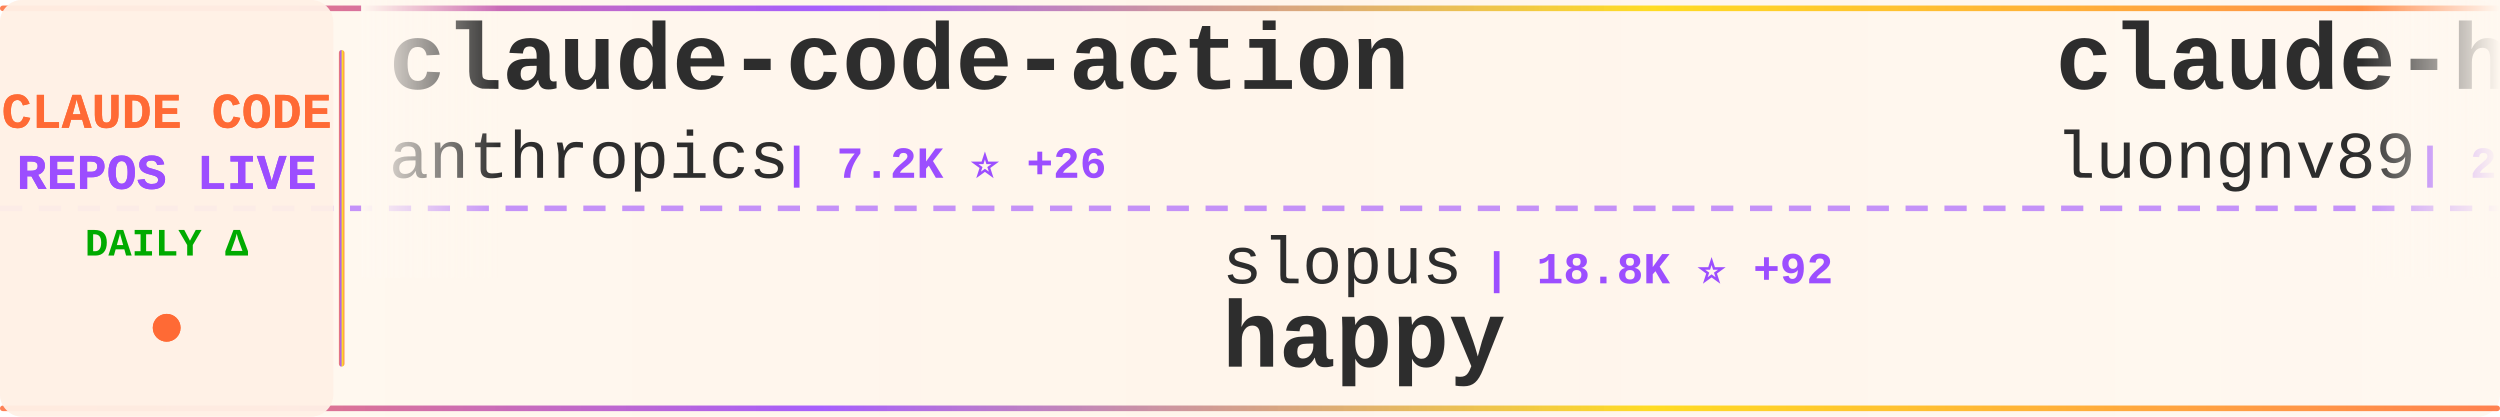
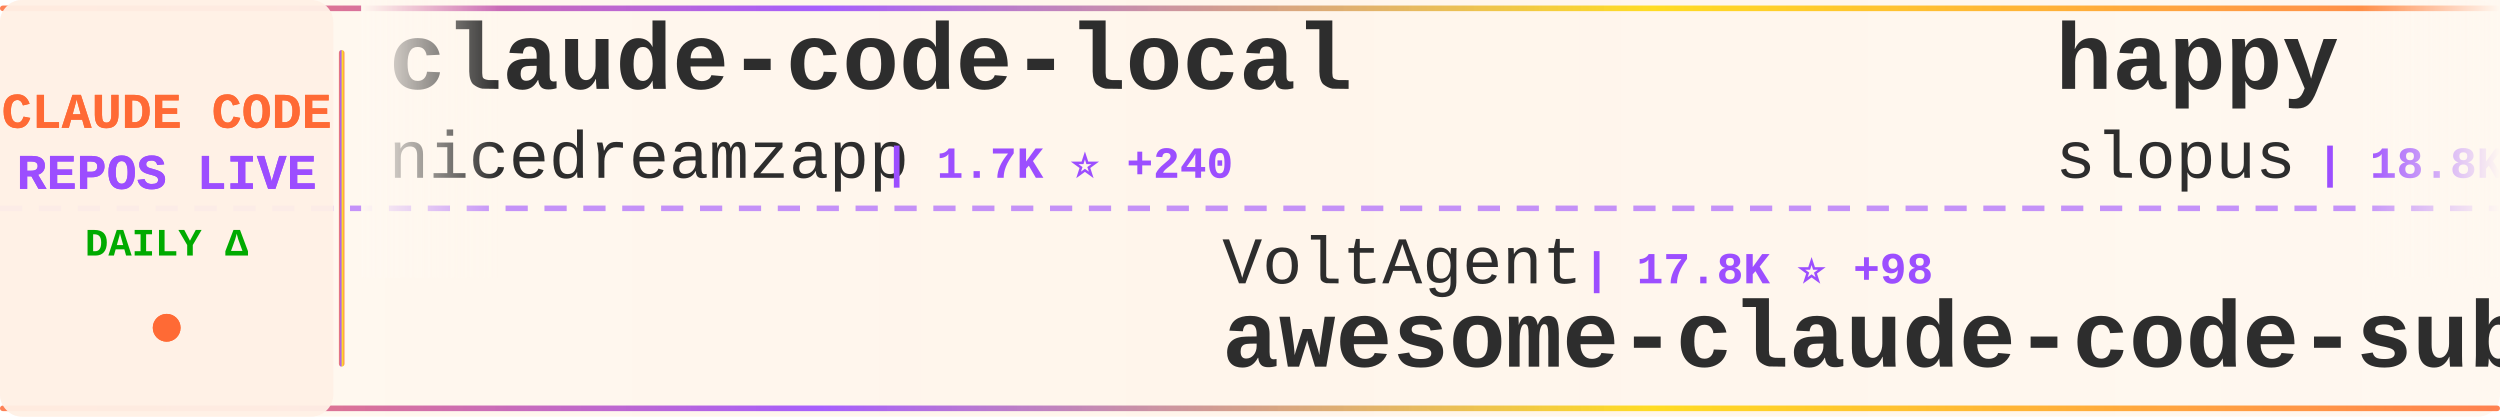
<svg xmlns="http://www.w3.org/2000/svg" width="900" height="150">
  <defs>
    <linearGradient id="tickerBg" x1="0%" y1="0%" x2="100%" y2="0%">
      <stop offset="0%" style="stop-color:#fff8f0;stop-opacity:0.98" />
      <stop offset="50%" style="stop-color:#fff5eb;stop-opacity:1" />
      <stop offset="100%" style="stop-color:#fff8f0;stop-opacity:0.98" />
    </linearGradient>
    <linearGradient id="borderGrad" x1="0%" y1="0%" x2="100%" y2="0%">
      <stop offset="0%" style="stop-color:#FF6B35;stop-opacity:0.85">
        <animate attributeName="stop-opacity" values="0.85;1;0.85" dur="2s" repeatCount="indefinite" />
      </stop>
      <stop offset="33%" style="stop-color:#9C4EFF;stop-opacity:0.9">
        <animate attributeName="stop-opacity" values="0.9;1;0.9" dur="2.2s" repeatCount="indefinite" />
      </stop>
      <stop offset="66%" style="stop-color:#FFD700;stop-opacity:0.85">
        <animate attributeName="stop-opacity" values="0.85;1;0.85" dur="1.8s" repeatCount="indefinite" />
      </stop>
      <stop offset="100%" style="stop-color:#FF6B35;stop-opacity:0.85">
        <animate attributeName="stop-opacity" values="0.85;1;0.85" dur="2s" repeatCount="indefinite" />
      </stop>
    </linearGradient>
    <filter id="textGlow">
      <feGaussianBlur stdDeviation="0.15" result="coloredBlur" />
      <feMerge>
        <feMergeNode in="coloredBlur" />
        <feMergeNode in="SourceGraphic" />
      </feMerge>
    </filter>
    <filter id="metricGlow">
      <feGaussianBlur stdDeviation="0.2" result="coloredBlur" />
      <feMerge>
        <feMergeNode in="coloredBlur" />
        <feMergeNode in="SourceGraphic" />
      </feMerge>
    </filter>
    <linearGradient id="leftFade" x1="0%" y1="0%" x2="100%" y2="0%">
      <stop offset="0%" style="stop-color:#fff8f0;stop-opacity:1" />
      <stop offset="100%" style="stop-color:#fff8f0;stop-opacity:0" />
    </linearGradient>
    <linearGradient id="rightFade" x1="0%" y1="0%" x2="100%" y2="0%">
      <stop offset="0%" style="stop-color:#fff8f0;stop-opacity:0" />
      <stop offset="100%" style="stop-color:#fff8f0;stop-opacity:1" />
    </linearGradient>
  </defs>
  <rect width="900" height="150" fill="url(#tickerBg)" rx="8" />
  <rect x="0" y="2" width="900" height="2" fill="url(#borderGrad)" rx="1" />
  <rect x="0" y="146" width="900" height="2" fill="url(#borderGrad)" rx="1" />
  <line x1="0" y1="75" x2="900" y2="75" stroke="#9C4EFF" stroke-width="2" stroke-dasharray="8 6" opacity="0.6" />
  <rect x="0" y="0" width="120" height="150" fill="#fff0e6" opacity="0.95" rx="8" />
  <text x="60" y="46" font-family="'Courier New', monospace" font-size="18" font-weight="bold" fill="#FF6B35" text-anchor="middle" filter="url(#textGlow)">
    CLAUDE CODE
  </text>
  <text x="60" y="68" font-family="'Courier New', monospace" font-size="18" font-weight="bold" fill="#9C4EFF" text-anchor="middle" filter="url(#textGlow)">
    REPOS LIVE
  </text>
  <text x="60" y="92" font-family="'Courier New', monospace" font-size="14" font-weight="bold" fill="#00aa00" text-anchor="middle">
    DAILY Δ
  </text>
  <circle cx="60" cy="118" r="5" fill="#FF6B35" filter="url(#metricGlow)">
    <animate attributeName="r" values="4;6;4" dur="1.5s" repeatCount="indefinite" />
    <animate attributeName="opacity" values="0.6;1;0.6" dur="1.5s" repeatCount="indefinite" />
  </circle>
  <rect x="122" y="18" width="2" height="114" fill="url(#borderGrad)" rx="1" />
  <clipPath id="tickerClip">
    <rect x="130" y="0" width="770" height="150" />
  </clipPath>
  <g clip-path="url(#tickerClip)">
    <g id="tickerItems">
      <animateTransform attributeName="transform" attributeType="XML" type="translate" from="0 0" to="-3000 0" dur="54s" repeatCount="indefinite" />
      <g transform="translate(0, 0)">
-         <text x="140" y="32" font-family="'Courier New', monospace" font-size="34" font-weight="bold" fill="#2d2d2d">claude-code-action</text>
-         <text x="140" y="64" font-family="'Courier New', monospace" font-size="24" font-weight="normal" fill="#2d2d2d" opacity="1.0">anthropics</text>
-         <text x="282" y="64" font-family="'Courier New', monospace" font-size="16" font-weight="bold" fill="#9C4EFF"> | 7.2K ⭐ +26</text>
+         <text x="140" y="32" font-family="'Courier New', monospace" font-size="34" font-weight="bold" fill="#2d2d2d">claude-code-local</text>
+         <text x="140" y="64" font-family="'Courier New', monospace" font-size="24" font-weight="normal" fill="#2d2d2d" opacity="1.0">nicedreamzapp</text>
+         <text x="318" y="64" font-family="'Courier New', monospace" font-size="16" font-weight="bold" fill="#9C4EFF"> | 1.7K ⭐ +240</text>
      </g>
      <g transform="translate(300, 0)">
-         <text x="140" y="102" font-family="'Courier New', monospace" font-size="24" font-weight="normal" fill="#2d2d2d" opacity="1.0">slopus</text>
-         <text x="234" y="102" font-family="'Courier New', monospace" font-size="16" font-weight="bold" fill="#9C4EFF"> | 18.8K ⭐ +92</text>
-         <text x="140" y="132" font-family="'Courier New', monospace" font-size="34" font-weight="bold" fill="#2d2d2d">happy</text>
+         <text x="140" y="102" font-family="'Courier New', monospace" font-size="24" font-weight="normal" fill="#2d2d2d" opacity="1.0">VoltAgent</text>
+         <text x="270" y="102" font-family="'Courier New', monospace" font-size="16" font-weight="bold" fill="#9C4EFF"> | 17.8K ⭐ +98</text>
+         <text x="140" y="132" font-family="'Courier New', monospace" font-size="34" font-weight="bold" fill="#2d2d2d">awesome-claude-code-suba...</text>
      </g>
      <g transform="translate(600, 0)">
-         <text x="140" y="32" font-family="'Courier New', monospace" font-size="34" font-weight="bold" fill="#2d2d2d">claude-howto</text>
-         <text x="140" y="64" font-family="'Courier New', monospace" font-size="24" font-weight="normal" fill="#2d2d2d" opacity="1.0">luongnv89</text>
-         <text x="270" y="64" font-family="'Courier New', monospace" font-size="16" font-weight="bold" fill="#9C4EFF"> | 27.9K ⭐ +204</text>
+         <text x="140" y="32" font-family="'Courier New', monospace" font-size="34" font-weight="bold" fill="#2d2d2d">happy</text>
+         <text x="140" y="64" font-family="'Courier New', monospace" font-size="24" font-weight="normal" fill="#2d2d2d" opacity="1.0">slopus</text>
+         <text x="234" y="64" font-family="'Courier New', monospace" font-size="16" font-weight="bold" fill="#9C4EFF"> | 18.8K ⭐ +86</text>
      </g>
      <g transform="translate(900, 0)">
-         <text x="140" y="102" font-family="'Courier New', monospace" font-size="24" font-weight="normal" fill="#2d2d2d" opacity="1.0">LING71671</text>
-         <text x="270" y="102" font-family="'Courier New', monospace" font-size="16" font-weight="bold" fill="#9C4EFF"> | 763 ⭐ +6</text>
-         <text x="140" y="132" font-family="'Courier New', monospace" font-size="34" font-weight="bold" fill="#2d2d2d">Open-ClaudeCode</text>
+         <text x="140" y="102" font-family="'Courier New', monospace" font-size="24" font-weight="normal" fill="#2d2d2d" opacity="1.0">Yeachan-Heo</text>
+         <text x="294" y="102" font-family="'Courier New', monospace" font-size="16" font-weight="bold" fill="#9C4EFF"> | 30.3K ⭐ +278</text>
+         <text x="140" y="132" font-family="'Courier New', monospace" font-size="34" font-weight="bold" fill="#2d2d2d">oh-my-claudecode</text>
      </g>
      <g transform="translate(1200, 0)">
-         <text x="140" y="32" font-family="'Courier New', monospace" font-size="34" font-weight="bold" fill="#2d2d2d">nanoclaw</text>
-         <text x="140" y="64" font-family="'Courier New', monospace" font-size="24" font-weight="normal" fill="#2d2d2d" opacity="1.0">qwibitai</text>
-         <text x="258" y="64" font-family="'Courier New', monospace" font-size="16" font-weight="bold" fill="#9C4EFF"> | 27.6K ⭐ +63</text>
+         <text x="140" y="32" font-family="'Courier New', monospace" font-size="34" font-weight="bold" fill="#2d2d2d">ralph</text>
+         <text x="140" y="64" font-family="'Courier New', monospace" font-size="24" font-weight="normal" fill="#2d2d2d" opacity="1.0">snarktank</text>
+         <text x="270" y="64" font-family="'Courier New', monospace" font-size="16" font-weight="bold" fill="#9C4EFF"> | 17.5K ⭐ +109</text>
      </g>
      <g transform="translate(1500, 0)">
-         <text x="140" y="102" font-family="'Courier New', monospace" font-size="24" font-weight="normal" fill="#2d2d2d" opacity="1.0">shareAI-lab</text>
-         <text x="294" y="102" font-family="'Courier New', monospace" font-size="16" font-weight="bold" fill="#9C4EFF"> | 55.1K ⭐ +338</text>
-         <text x="140" y="132" font-family="'Courier New', monospace" font-size="34" font-weight="bold" fill="#2d2d2d">learn-claude-code</text>
+         <text x="140" y="102" font-family="'Courier New', monospace" font-size="24" font-weight="normal" fill="#2d2d2d" opacity="1.0">anthropics</text>
+         <text x="282" y="102" font-family="'Courier New', monospace" font-size="16" font-weight="bold" fill="#9C4EFF"> | 7.2K ⭐ +24</text>
+         <text x="140" y="132" font-family="'Courier New', monospace" font-size="34" font-weight="bold" fill="#2d2d2d">claude-code-action</text>
      </g>
      <g transform="translate(1800, 0)">
-         <text x="140" y="32" font-family="'Courier New', monospace" font-size="34" font-weight="bold" fill="#2d2d2d">claude-code-rust</text>
-         <text x="140" y="64" font-family="'Courier New', monospace" font-size="24" font-weight="normal" fill="#2d2d2d" opacity="1.0">lorryjovens-hub</text>
-         <text x="342" y="64" font-family="'Courier New', monospace" font-size="16" font-weight="bold" fill="#9C4EFF"> | 1.4K ⭐ +10</text>
+         <text x="140" y="32" font-family="'Courier New', monospace" font-size="34" font-weight="bold" fill="#2d2d2d">claude_code_bridge</text>
+         <text x="140" y="64" font-family="'Courier New', monospace" font-size="24" font-weight="normal" fill="#2d2d2d" opacity="1.0">bfly123</text>
+         <text x="246" y="64" font-family="'Courier New', monospace" font-size="16" font-weight="bold" fill="#9C4EFF"> | 2.3K ⭐ +5</text>
      </g>
      <g transform="translate(2100, 0)">
-         <text x="140" y="102" font-family="'Courier New', monospace" font-size="24" font-weight="normal" fill="#2d2d2d" opacity="1.0">anthropics</text>
-         <text x="282" y="102" font-family="'Courier New', monospace" font-size="16" font-weight="bold" fill="#9C4EFF"> | 121.1K ⭐ +582</text>
-         <text x="140" y="132" font-family="'Courier New', monospace" font-size="34" font-weight="bold" fill="#2d2d2d">skills</text>
+         <text x="140" y="102" font-family="'Courier New', monospace" font-size="24" font-weight="normal" fill="#2d2d2d" opacity="1.0">777genius</text>
+         <text x="270" y="102" font-family="'Courier New', monospace" font-size="16" font-weight="bold" fill="#9C4EFF"> | 898 ⭐</text>
+         <text x="140" y="132" font-family="'Courier New', monospace" font-size="34" font-weight="bold" fill="#2d2d2d">claude-code-source-code</text>
      </g>
      <g transform="translate(2400, 0)">
-         <text x="140" y="32" font-family="'Courier New', monospace" font-size="34" font-weight="bold" fill="#2d2d2d">claude-code-hooks-master...</text>
-         <text x="140" y="64" font-family="'Courier New', monospace" font-size="24" font-weight="normal" fill="#2d2d2d" opacity="1.0">disler</text>
-         <text x="234" y="64" font-family="'Courier New', monospace" font-size="16" font-weight="bold" fill="#9C4EFF"> | 3.5K ⭐ +5</text>
+         <text x="140" y="32" font-family="'Courier New', monospace" font-size="34" font-weight="bold" fill="#2d2d2d">claude-code-sourcemap</text>
+         <text x="140" y="64" font-family="'Courier New', monospace" font-size="24" font-weight="normal" fill="#2d2d2d" opacity="1.0">Hyper66666</text>
+         <text x="282" y="64" font-family="'Courier New', monospace" font-size="16" font-weight="bold" fill="#9C4EFF"> | 208 ⭐</text>
      </g>
      <g transform="translate(2700, 0)">
-         <text x="140" y="102" font-family="'Courier New', monospace" font-size="24" font-weight="normal" fill="#2d2d2d" opacity="1.0">huangserva</text>
-         <text x="282" y="102" font-family="'Courier New', monospace" font-size="16" font-weight="bold" fill="#9C4EFF"> | 557 ⭐ +3</text>
-         <text x="140" y="132" font-family="'Courier New', monospace" font-size="34" font-weight="bold" fill="#2d2d2d">claude-code-cli</text>
+         <text x="140" y="102" font-family="'Courier New', monospace" font-size="24" font-weight="normal" fill="#2d2d2d" opacity="1.0">Windy3f3f3f3f</text>
+         <text x="318" y="102" font-family="'Courier New', monospace" font-size="16" font-weight="bold" fill="#9C4EFF"> | 963 ⭐ +7</text>
+         <text x="140" y="132" font-family="'Courier New', monospace" font-size="34" font-weight="bold" fill="#2d2d2d">claude-code-from-scratch</text>
      </g>
      <g transform="translate(3000, 0)">
-         <text x="140" y="32" font-family="'Courier New', monospace" font-size="34" font-weight="bold" fill="#2d2d2d">claude-code-action</text>
-         <text x="140" y="64" font-family="'Courier New', monospace" font-size="24" font-weight="normal" fill="#2d2d2d" opacity="1.0">anthropics</text>
-         <text x="282" y="64" font-family="'Courier New', monospace" font-size="16" font-weight="bold" fill="#9C4EFF"> | 7.2K ⭐ +26</text>
+         <text x="140" y="32" font-family="'Courier New', monospace" font-size="34" font-weight="bold" fill="#2d2d2d">claude-code-local</text>
+         <text x="140" y="64" font-family="'Courier New', monospace" font-size="24" font-weight="normal" fill="#2d2d2d" opacity="1.0">nicedreamzapp</text>
+         <text x="318" y="64" font-family="'Courier New', monospace" font-size="16" font-weight="bold" fill="#9C4EFF"> | 1.7K ⭐ +240</text>
      </g>
      <g transform="translate(3300, 0)">
-         <text x="140" y="102" font-family="'Courier New', monospace" font-size="24" font-weight="normal" fill="#2d2d2d" opacity="1.0">slopus</text>
-         <text x="234" y="102" font-family="'Courier New', monospace" font-size="16" font-weight="bold" fill="#9C4EFF"> | 18.8K ⭐ +92</text>
-         <text x="140" y="132" font-family="'Courier New', monospace" font-size="34" font-weight="bold" fill="#2d2d2d">happy</text>
+         <text x="140" y="102" font-family="'Courier New', monospace" font-size="24" font-weight="normal" fill="#2d2d2d" opacity="1.0">VoltAgent</text>
+         <text x="270" y="102" font-family="'Courier New', monospace" font-size="16" font-weight="bold" fill="#9C4EFF"> | 17.8K ⭐ +98</text>
+         <text x="140" y="132" font-family="'Courier New', monospace" font-size="34" font-weight="bold" fill="#2d2d2d">awesome-claude-code-suba...</text>
      </g>
      <g transform="translate(3600, 0)">
-         <text x="140" y="32" font-family="'Courier New', monospace" font-size="34" font-weight="bold" fill="#2d2d2d">claude-howto</text>
-         <text x="140" y="64" font-family="'Courier New', monospace" font-size="24" font-weight="normal" fill="#2d2d2d" opacity="1.0">luongnv89</text>
-         <text x="270" y="64" font-family="'Courier New', monospace" font-size="16" font-weight="bold" fill="#9C4EFF"> | 27.9K ⭐ +204</text>
+         <text x="140" y="32" font-family="'Courier New', monospace" font-size="34" font-weight="bold" fill="#2d2d2d">happy</text>
+         <text x="140" y="64" font-family="'Courier New', monospace" font-size="24" font-weight="normal" fill="#2d2d2d" opacity="1.0">slopus</text>
+         <text x="234" y="64" font-family="'Courier New', monospace" font-size="16" font-weight="bold" fill="#9C4EFF"> | 18.8K ⭐ +86</text>
      </g>
      <g transform="translate(3900, 0)">
-         <text x="140" y="102" font-family="'Courier New', monospace" font-size="24" font-weight="normal" fill="#2d2d2d" opacity="1.0">LING71671</text>
-         <text x="270" y="102" font-family="'Courier New', monospace" font-size="16" font-weight="bold" fill="#9C4EFF"> | 763 ⭐ +6</text>
-         <text x="140" y="132" font-family="'Courier New', monospace" font-size="34" font-weight="bold" fill="#2d2d2d">Open-ClaudeCode</text>
+         <text x="140" y="102" font-family="'Courier New', monospace" font-size="24" font-weight="normal" fill="#2d2d2d" opacity="1.0">Yeachan-Heo</text>
+         <text x="294" y="102" font-family="'Courier New', monospace" font-size="16" font-weight="bold" fill="#9C4EFF"> | 30.3K ⭐ +278</text>
+         <text x="140" y="132" font-family="'Courier New', monospace" font-size="34" font-weight="bold" fill="#2d2d2d">oh-my-claudecode</text>
      </g>
    </g>
  </g>
  <rect x="130" y="0" width="50" height="100" fill="url(#leftFade)" />
  <rect x="850" y="0" width="50" height="100" fill="url(#rightFade)" />
</svg>
